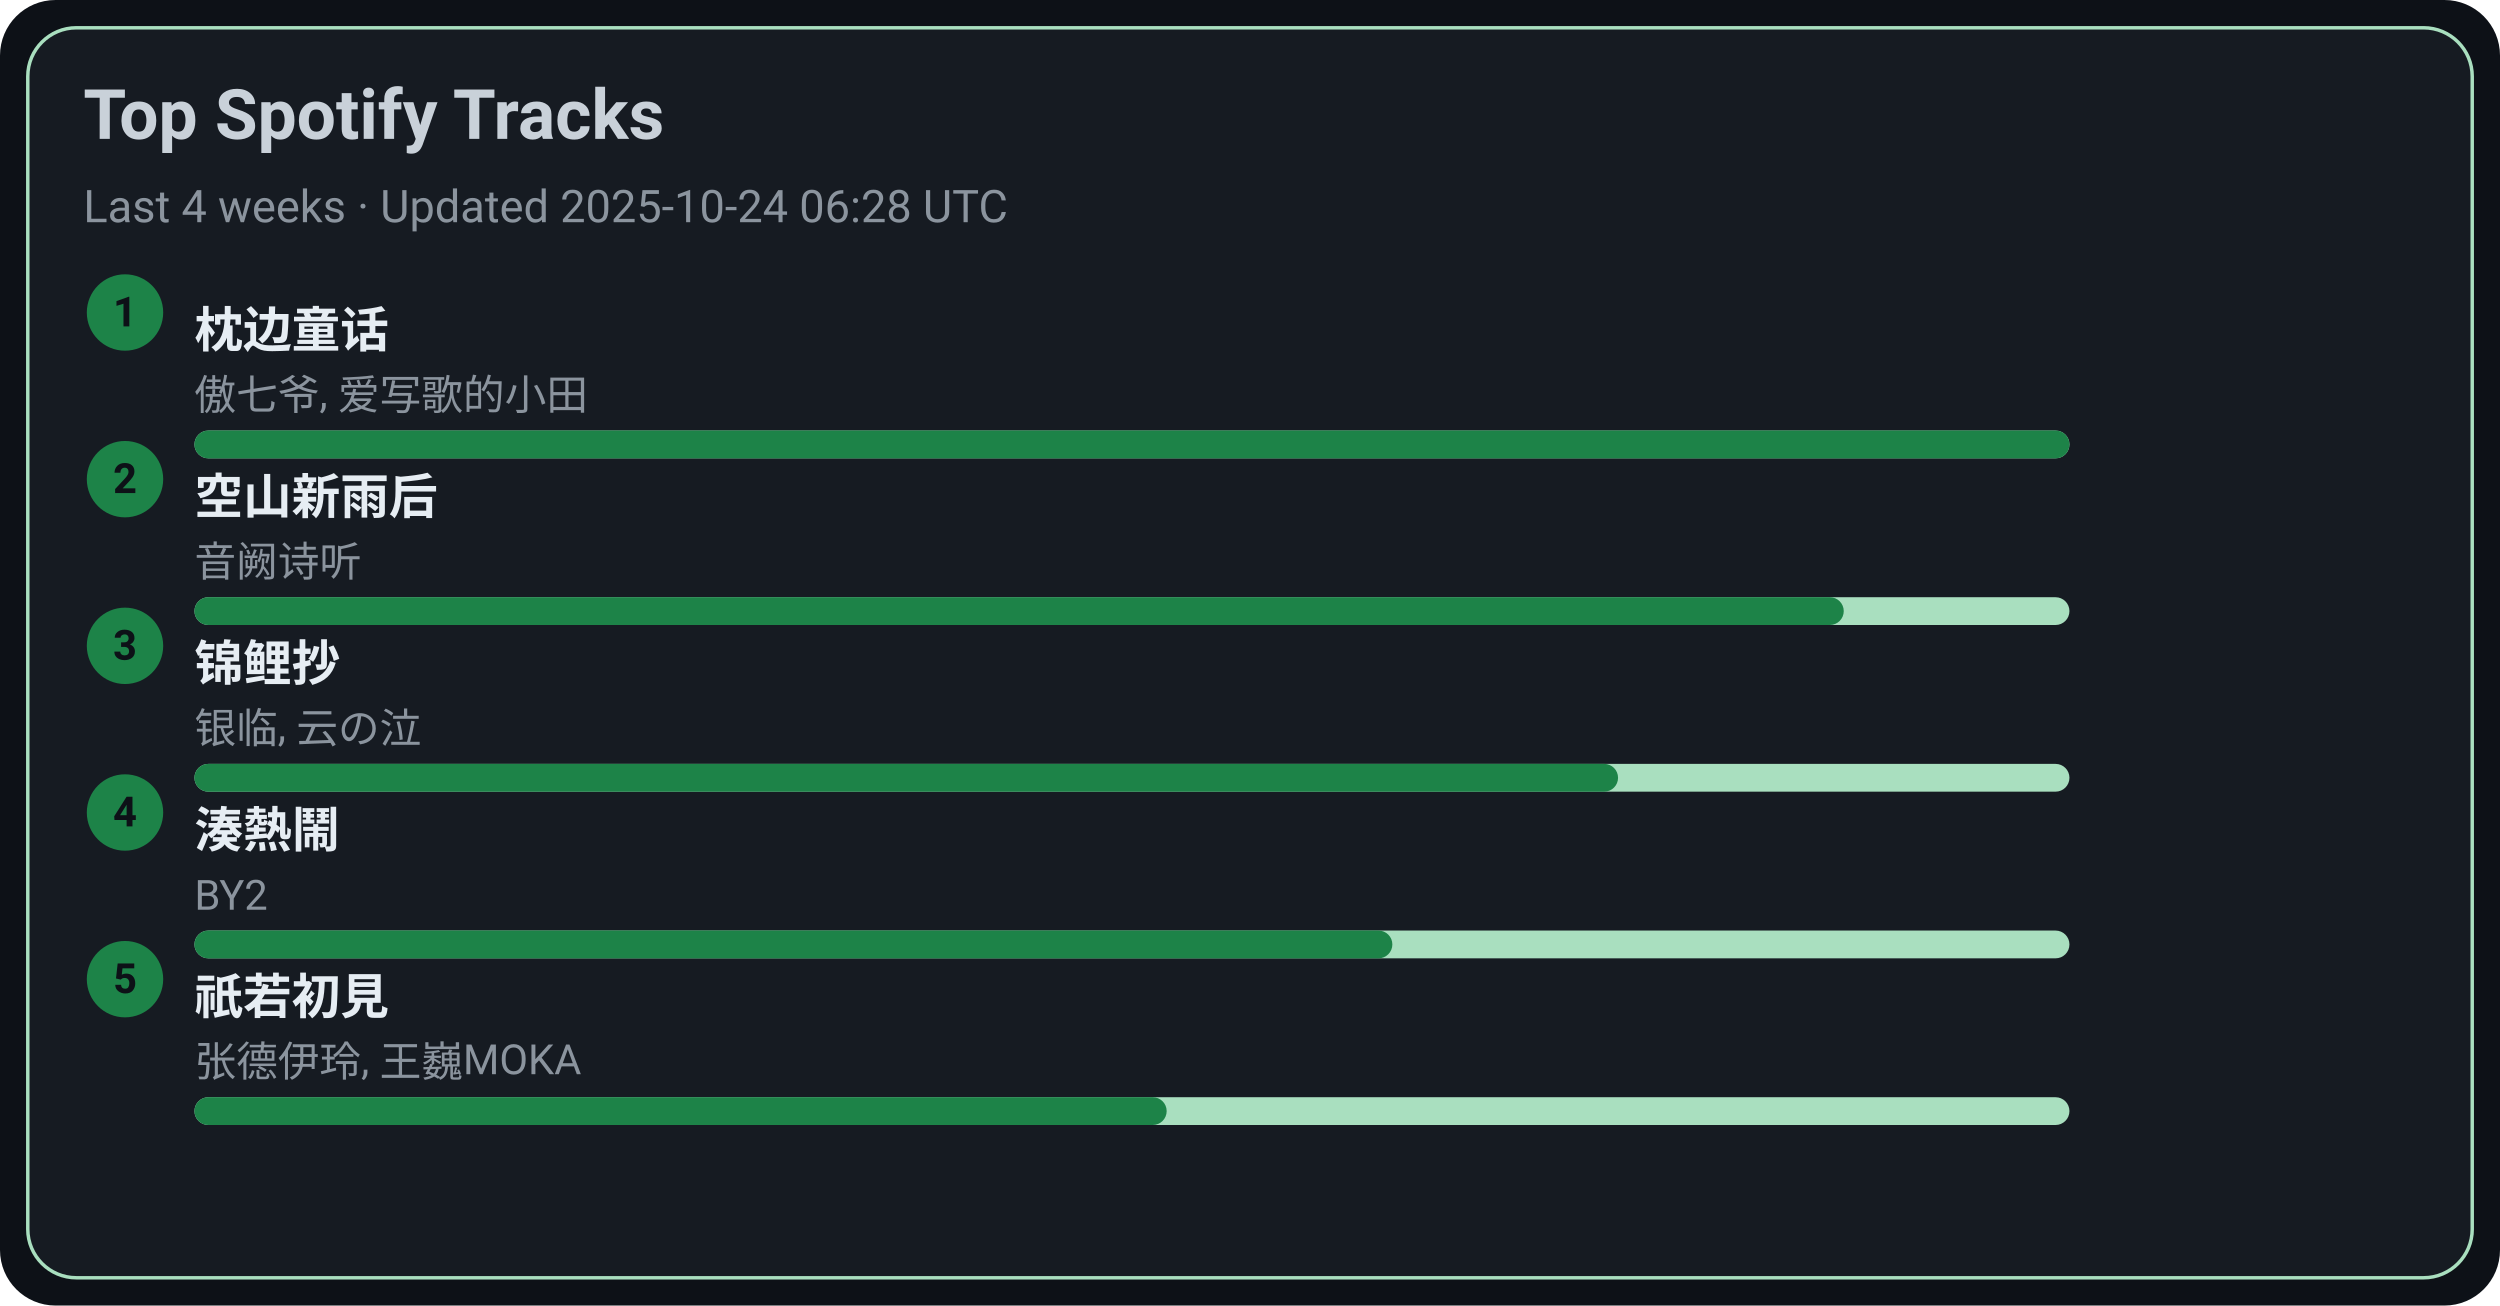
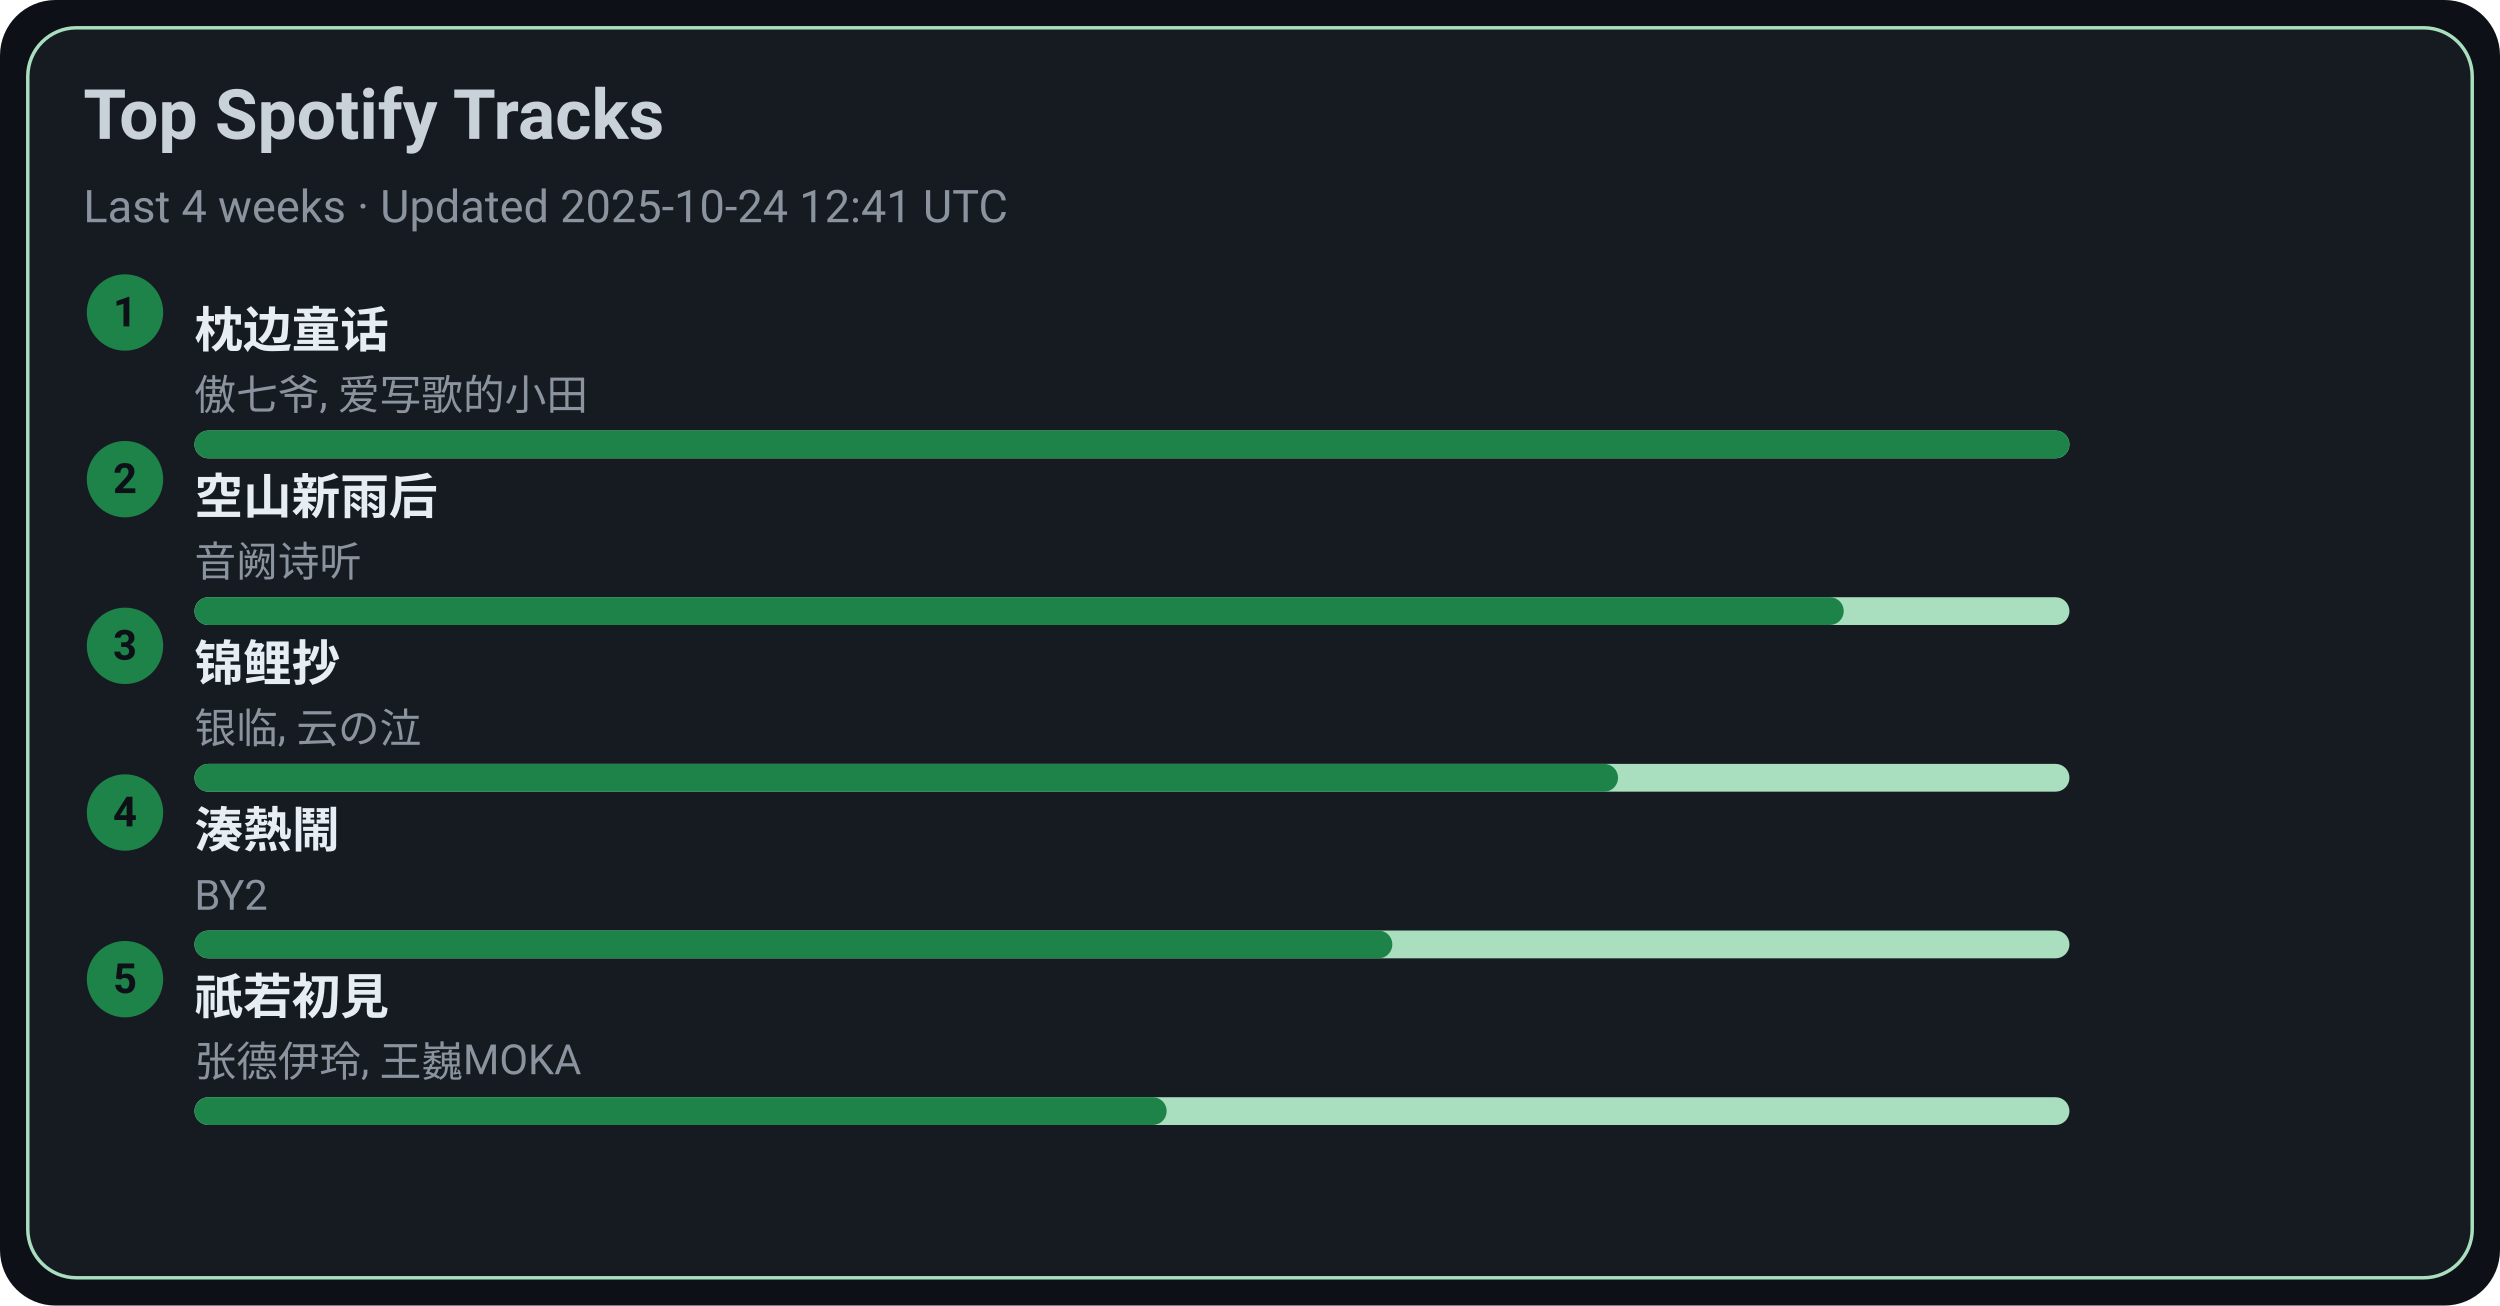
<svg xmlns="http://www.w3.org/2000/svg" width="720" height="376" viewBox="0 0 720 376">
  <style>text{font-family:-apple-system,BlinkMacSystemFont,Segoe UI,Roboto,Ubuntu,Helvetica Neue,Arial,Noto Sans,sans-serif}</style>
  <rect width="720" height="376" rx="16" fill="#0d1117" />
  <rect x="8" y="8" width="704" height="360" rx="14" fill="#161b22" stroke="#A9DFBF" />
  <text x="24" y="40" font-size="20" fill="#c9d1d9" font-weight="600">Top Spotify Tracks</text>
-   <text x="24" y="64" font-size="13" fill="#8b949e">Last 4 weeks · Updated 2025-10-24 06:28 UTC</text>
+   <text x="24" y="64" font-size="13" fill="#8b949e">Last 4 weeks · Updated 2025-10-24 12:41 UTC</text>
  <circle cx="36" cy="90" r="11" fill="#1D8348" />
  <text x="36" y="94" text-anchor="middle" font-size="12" fill="#0d1117" font-weight="700">1</text>
  <a href="https://open.spotify.com/track/3I8tlHNA9NM8dL0B23xGIY" target="_blank" rel="noopener noreferrer">
    <text x="56" y="100" font-size="14" fill="#e6edf3" font-weight="600">枕边童话</text>
  </a>
  <text x="56" y="118" font-size="12" fill="#8b949e">傲七爷, 爱写歌的小田</text>
  <rect x="56" y="124" width="540" height="8" rx="4" fill="#A9DFBF" />
  <rect x="56" y="124" width="540" height="8" rx="4" fill="#1D8348" />
  <circle cx="36" cy="138" r="11" fill="#1D8348" />
  <text x="36" y="142" text-anchor="middle" font-size="12" fill="#0d1117" font-weight="700">2</text>
  <a href="https://open.spotify.com/track/7c1D58U8AIVOGlYzh5U6sk" target="_blank" rel="noopener noreferrer">
    <text x="56" y="148" font-size="14" fill="#e6edf3" font-weight="600">空山新雨后</text>
  </a>
  <text x="56" y="166" font-size="12" fill="#8b949e">音阙诗听</text>
  <rect x="56" y="172" width="540" height="8" rx="4" fill="#A9DFBF" />
  <rect x="56" y="172" width="475" height="8" rx="4" fill="#1D8348" />
  <circle cx="36" cy="186" r="11" fill="#1D8348" />
  <text x="36" y="190" text-anchor="middle" font-size="12" fill="#0d1117" font-weight="700">3</text>
  <a href="https://open.spotify.com/track/1KBIv1xAf0VhKsHrZaTVKu" target="_blank" rel="noopener noreferrer">
    <text x="56" y="196" font-size="14" fill="#e6edf3" font-weight="600">锦鲤抄</text>
  </a>
  <text x="56" y="214" font-size="12" fill="#8b949e">银临, 云の泣</text>
  <rect x="56" y="220" width="540" height="8" rx="4" fill="#A9DFBF" />
  <rect x="56" y="220" width="410" height="8" rx="4" fill="#1D8348" />
  <circle cx="36" cy="234" r="11" fill="#1D8348" />
  <text x="36" y="238" text-anchor="middle" font-size="12" fill="#0d1117" font-weight="700">4</text>
  <a href="https://open.spotify.com/track/2Qhxww2DKuv7gfvZkkR0wa" target="_blank" rel="noopener noreferrer">
    <text x="56" y="244" font-size="14" fill="#e6edf3" font-weight="600">湊熱鬧</text>
  </a>
  <text x="56" y="262" font-size="12" fill="#8b949e">BY2</text>
  <rect x="56" y="268" width="540" height="8" rx="4" fill="#A9DFBF" />
  <rect x="56" y="268" width="345" height="8" rx="4" fill="#1D8348" />
  <circle cx="36" cy="282" r="11" fill="#1D8348" />
  <text x="36" y="286" text-anchor="middle" font-size="12" fill="#0d1117" font-weight="700">5</text>
  <a href="https://open.spotify.com/track/5X4U0jJr9H4oOoXTpiVkyA" target="_blank" rel="noopener noreferrer">
    <text x="56" y="292" font-size="14" fill="#e6edf3" font-weight="600">祇若初見</text>
  </a>
  <text x="56" y="310" font-size="12" fill="#8b949e">张德伊玲, 王巍MOKA</text>
  <rect x="56" y="316" width="540" height="8" rx="4" fill="#A9DFBF" />
  <rect x="56" y="316" width="280" height="8" rx="4" fill="#1D8348" />
</svg>
